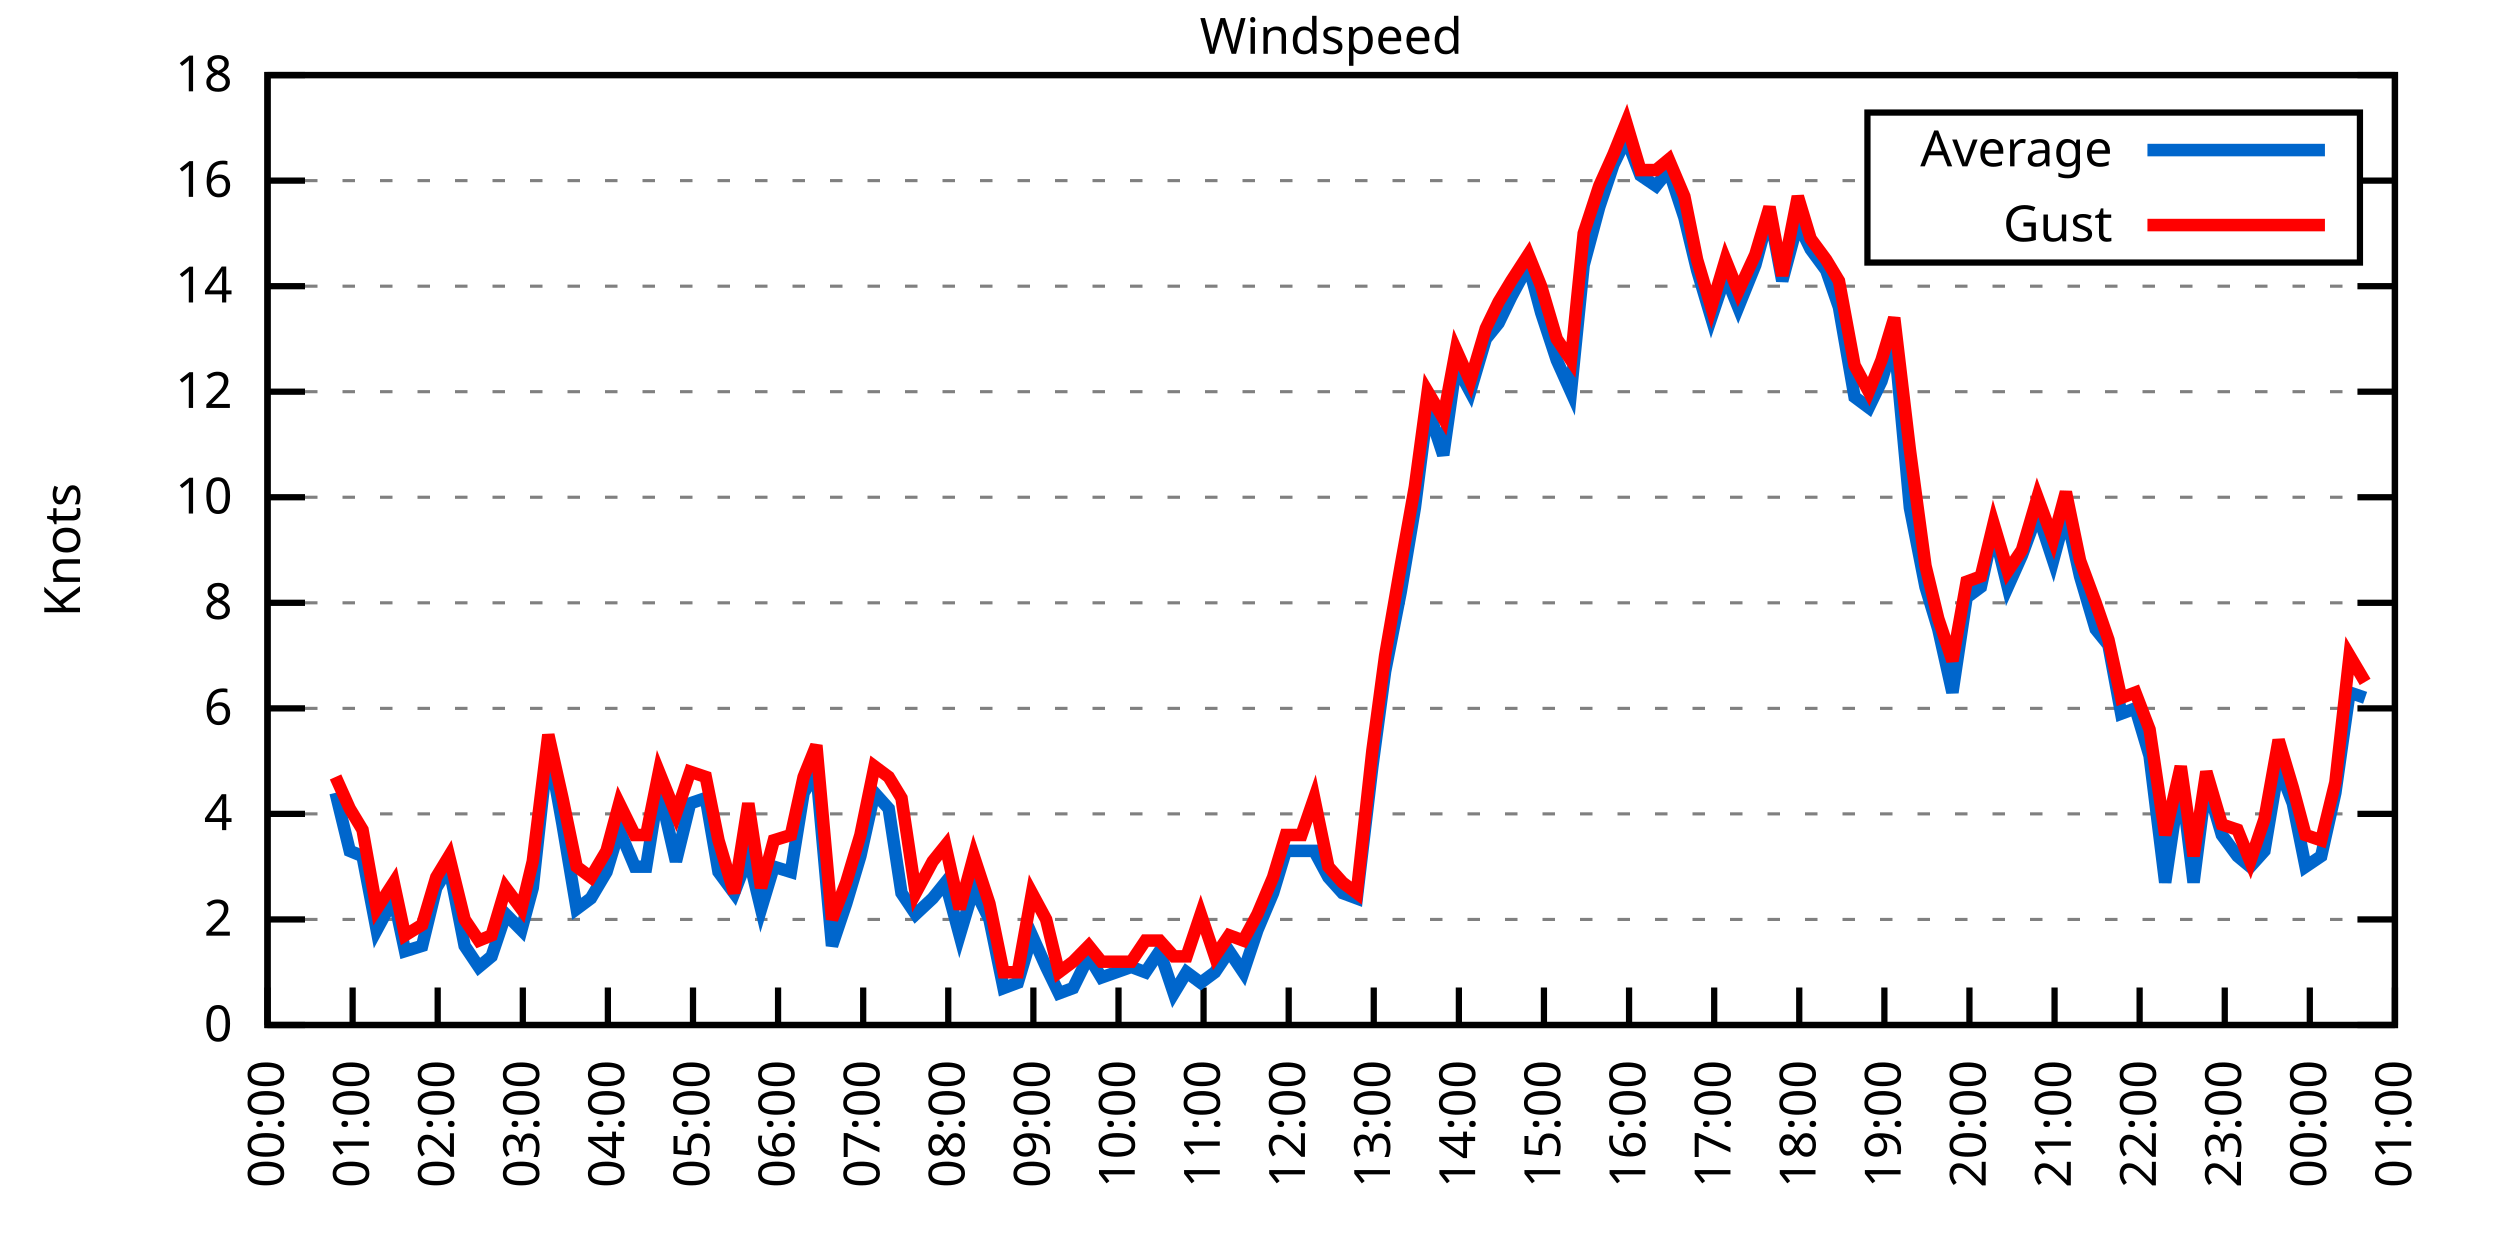
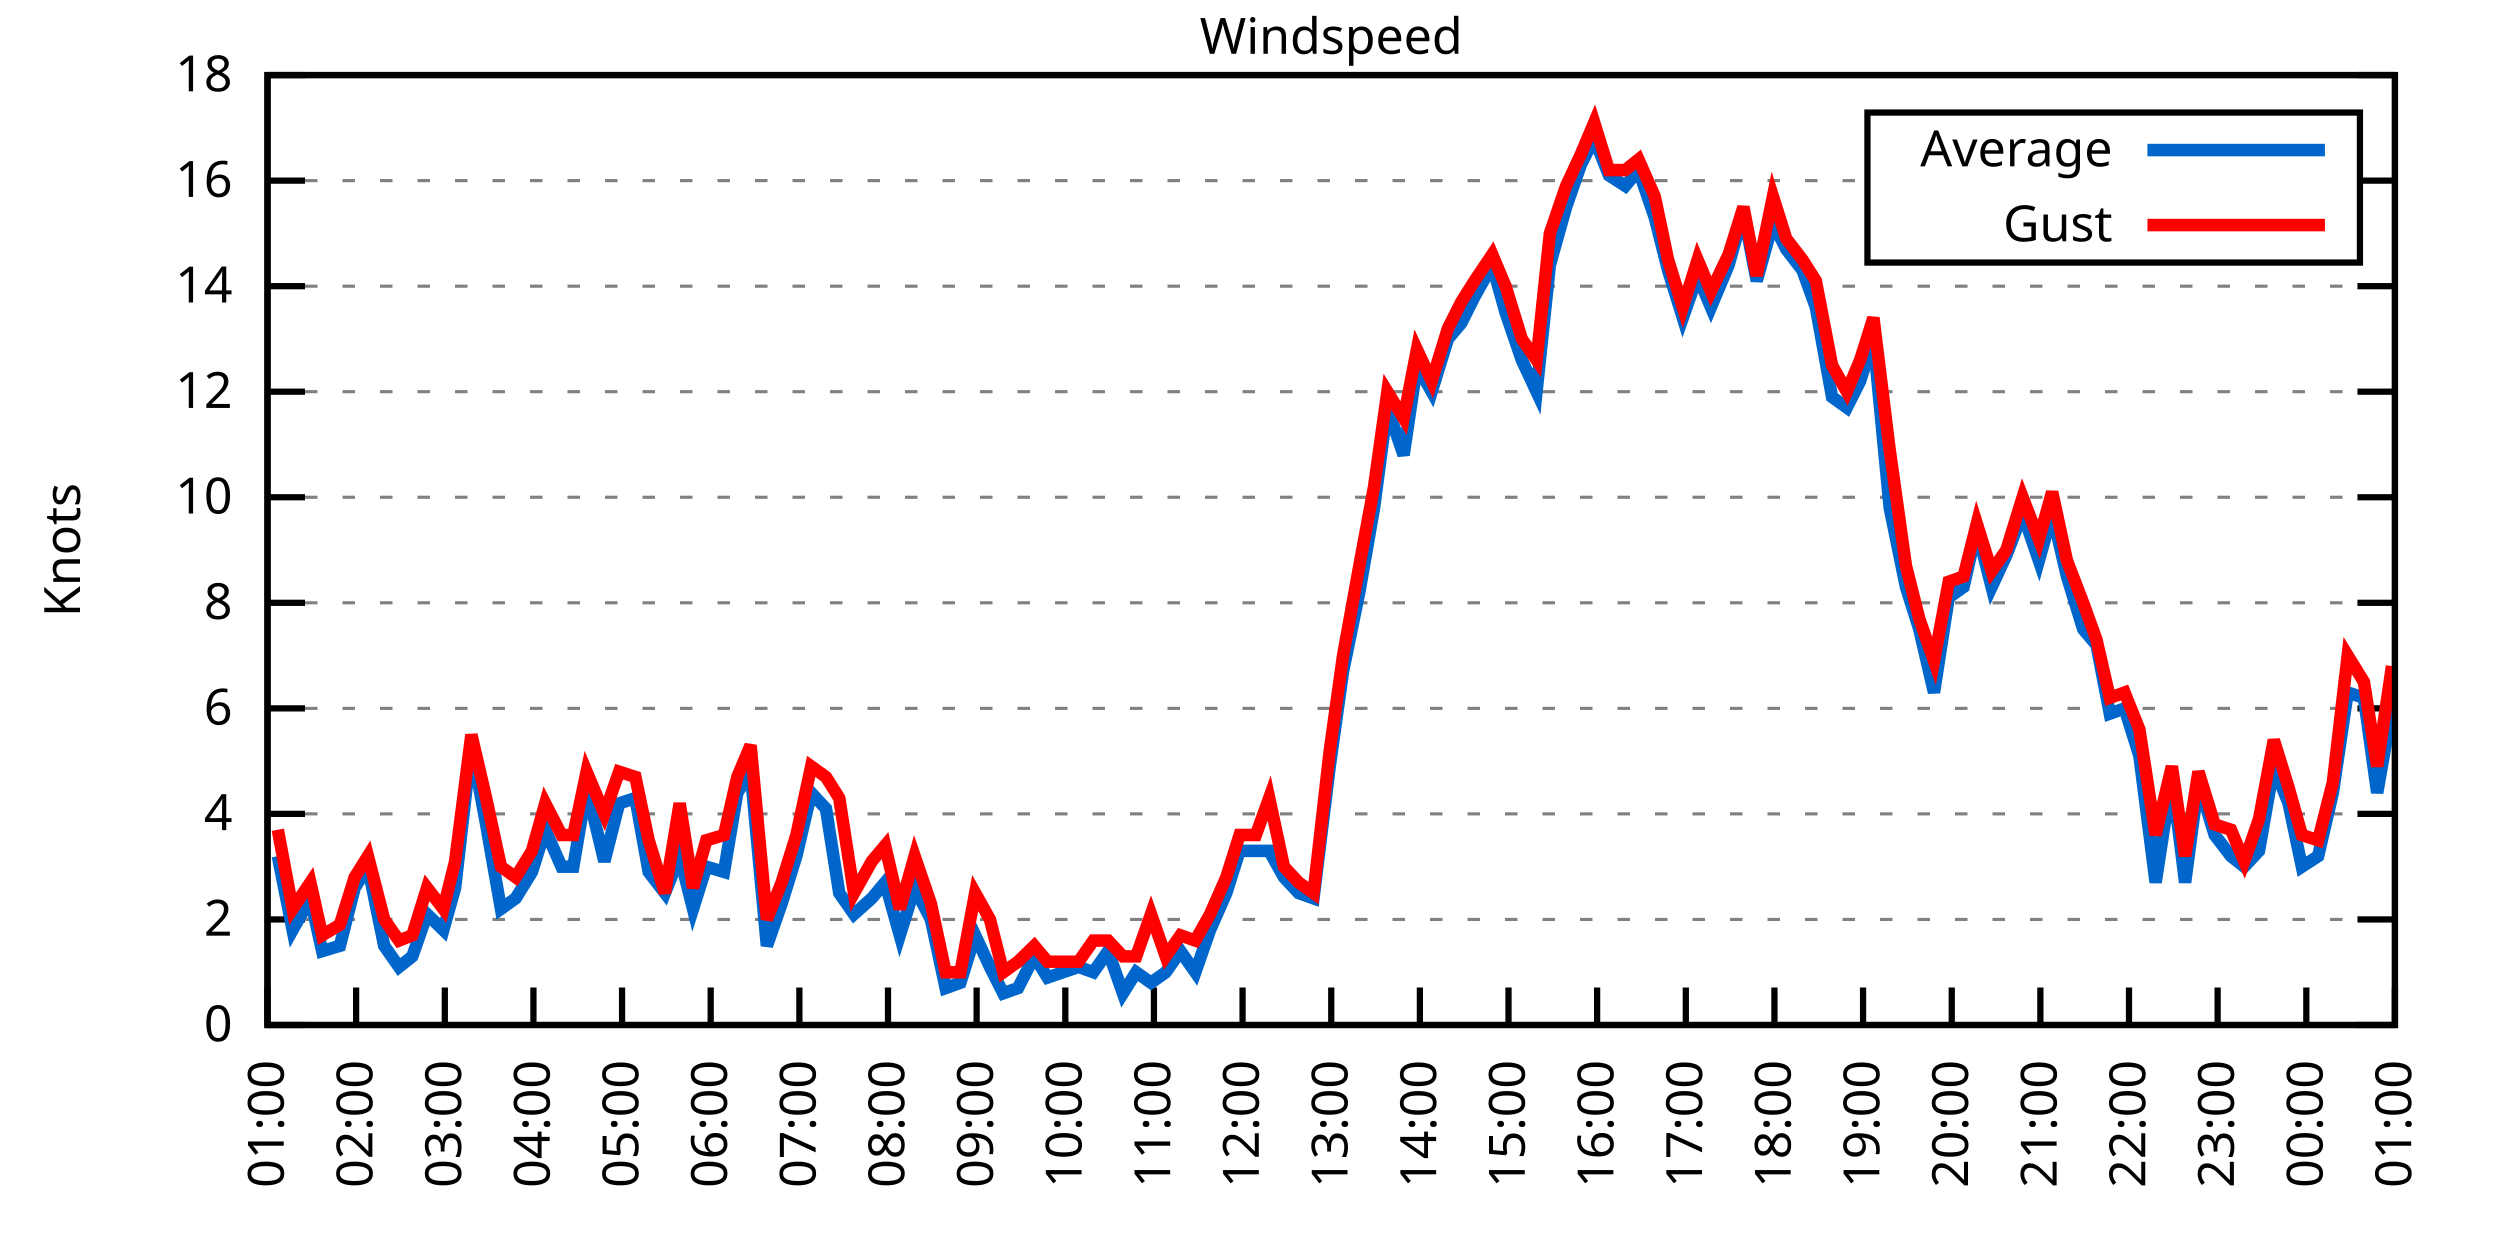
<svg xmlns="http://www.w3.org/2000/svg" xmlns:xlink="http://www.w3.org/1999/xlink" width="400" height="200" viewBox="0 0 400 200">
  <g id="gnuplot_canvas">
    <rect x="0" y="0" width="400" height="200" fill="none" />
    <defs>
      <circle id="gpDot" r="0.5" stroke-width="0.5" stroke="currentColor" />
      <path id="gpPt0" stroke-width="0.333" stroke="currentColor" d="M-1,0 h2 M0,-1 v2" />
      <path id="gpPt1" stroke-width="0.333" stroke="currentColor" d="M-1,-1 L1,1 M1,-1 L-1,1" />
      <path id="gpPt2" stroke-width="0.333" stroke="currentColor" d="M-1,0 L1,0 M0,-1 L0,1 M-1,-1 L1,1 M-1,1 L1,-1" />
      <rect id="gpPt3" stroke-width="0.333" stroke="currentColor" x="-1" y="-1" width="2" height="2" />
      <rect id="gpPt4" stroke-width="0.333" stroke="currentColor" fill="currentColor" x="-1" y="-1" width="2" height="2" />
      <circle id="gpPt5" stroke-width="0.333" stroke="currentColor" cx="0" cy="0" r="1" />
      <use xlink:href="#gpPt5" id="gpPt6" fill="currentColor" stroke="none" />
      <path id="gpPt7" stroke-width="0.333" stroke="currentColor" d="M0,-1.33 L-1.33,0.67 L1.33,0.67 z" />
      <use xlink:href="#gpPt7" id="gpPt8" fill="currentColor" stroke="none" />
      <use xlink:href="#gpPt7" id="gpPt9" stroke="currentColor" transform="rotate(180)" />
      <use xlink:href="#gpPt9" id="gpPt10" fill="currentColor" stroke="none" />
      <use xlink:href="#gpPt3" id="gpPt11" stroke="currentColor" transform="rotate(45)" />
      <use xlink:href="#gpPt11" id="gpPt12" fill="currentColor" stroke="none" />
      <path id="gpPt13" stroke-width="0.333" stroke="currentColor" d="M0,1.330 L1.265,0.411 L0.782,-1.067 L-0.782,-1.076 L-1.265,0.411 z" />
      <use xlink:href="#gpPt13" id="gpPt14" fill="currentColor" stroke="none" />
      <filter id="textbox" filterUnits="objectBoundingBox" x="0" y="0" height="1" width="1">
        <feFlood flood-color="white" flood-opacity="1" result="bgnd" />
        <feComposite in="SourceGraphic" in2="bgnd" operator="atop" />
      </filter>
      <filter id="greybox" filterUnits="objectBoundingBox" x="0" y="0" height="1" width="1">
        <feFlood flood-color="lightgrey" flood-opacity="1" result="grey" />
        <feComposite in="SourceGraphic" in2="grey" operator="atop" />
      </filter>
    </defs>
    <g fill="none" color="white" stroke="currentColor" stroke-width="1.00" stroke-linecap="butt" stroke-linejoin="miter">
</g>
    <g fill="none" color="black" stroke="currentColor" stroke-width="1.00" stroke-linecap="butt" stroke-linejoin="miter">
      <g stroke="none" shape-rendering="crispEdges">
        <polygon fill="rgb(255, 255, 255)" points="42.80,164.00 383.18,164.00 383.18,12.02 42.80,12.02 " />
      </g>
    </g>
    <g fill="none" color="black" stroke="currentColor" stroke-width="1.00" stroke-linecap="butt" stroke-linejoin="miter">
</g>
    <g fill="none" color="black" stroke="black" stroke-width="0.50" stroke-linecap="butt" stroke-linejoin="miter">
</g>
    <g fill="none" color="gray" stroke="currentColor" stroke-width="0.50" stroke-linecap="butt" stroke-linejoin="miter">
      <path stroke="gray" stroke-dasharray="2,4" class="gridline" d="M42.80,164.00 L383.19,164.00  " />
    </g>
    <g fill="none" color="gray" stroke="gray" stroke-width="1.00" stroke-linecap="butt" stroke-linejoin="miter">
</g>
    <g fill="none" color="black" stroke="currentColor" stroke-width="1.00" stroke-linecap="butt" stroke-linejoin="miter">
      <path stroke="black" d="M42.80,164.00 L48.80,164.00 M383.19,164.00 L377.19,164.00  " />
      <g transform="translate(37.20,166.60)" stroke="none" fill="black" font-family="Sans" font-size="8.00" text-anchor="end">
        <text>
          <tspan font-family="Sans"> 0</tspan>
        </text>
      </g>
    </g>
    <g fill="none" color="black" stroke="currentColor" stroke-width="1.00" stroke-linecap="butt" stroke-linejoin="miter">
</g>
    <g fill="none" color="black" stroke="black" stroke-width="0.50" stroke-linecap="butt" stroke-linejoin="miter">
</g>
    <g fill="none" color="gray" stroke="currentColor" stroke-width="0.50" stroke-linecap="butt" stroke-linejoin="miter">
      <path stroke="gray" stroke-dasharray="2,4" class="gridline" d="M42.80,147.11 L383.19,147.11  " />
    </g>
    <g fill="none" color="gray" stroke="gray" stroke-width="1.00" stroke-linecap="butt" stroke-linejoin="miter">
</g>
    <g fill="none" color="black" stroke="currentColor" stroke-width="1.00" stroke-linecap="butt" stroke-linejoin="miter">
      <path stroke="black" d="M42.80,147.11 L48.80,147.11 M383.19,147.11 L377.19,147.11  " />
      <g transform="translate(37.20,149.71)" stroke="none" fill="black" font-family="Sans" font-size="8.00" text-anchor="end">
        <text>
          <tspan font-family="Sans"> 2</tspan>
        </text>
      </g>
    </g>
    <g fill="none" color="black" stroke="currentColor" stroke-width="1.00" stroke-linecap="butt" stroke-linejoin="miter">
</g>
    <g fill="none" color="black" stroke="black" stroke-width="0.50" stroke-linecap="butt" stroke-linejoin="miter">
</g>
    <g fill="none" color="gray" stroke="currentColor" stroke-width="0.50" stroke-linecap="butt" stroke-linejoin="miter">
      <path stroke="gray" stroke-dasharray="2,4" class="gridline" d="M42.80,130.22 L383.19,130.22  " />
    </g>
    <g fill="none" color="gray" stroke="gray" stroke-width="1.00" stroke-linecap="butt" stroke-linejoin="miter">
</g>
    <g fill="none" color="black" stroke="currentColor" stroke-width="1.00" stroke-linecap="butt" stroke-linejoin="miter">
      <path stroke="black" d="M42.80,130.22 L48.80,130.22 M383.19,130.22 L377.19,130.22  " />
      <g transform="translate(37.20,132.82)" stroke="none" fill="black" font-family="Sans" font-size="8.00" text-anchor="end">
        <text>
          <tspan font-family="Sans"> 4</tspan>
        </text>
      </g>
    </g>
    <g fill="none" color="black" stroke="currentColor" stroke-width="1.00" stroke-linecap="butt" stroke-linejoin="miter">
</g>
    <g fill="none" color="black" stroke="black" stroke-width="0.50" stroke-linecap="butt" stroke-linejoin="miter">
</g>
    <g fill="none" color="gray" stroke="currentColor" stroke-width="0.50" stroke-linecap="butt" stroke-linejoin="miter">
      <path stroke="gray" stroke-dasharray="2,4" class="gridline" d="M42.80,113.34 L383.19,113.34  " />
    </g>
    <g fill="none" color="gray" stroke="gray" stroke-width="1.00" stroke-linecap="butt" stroke-linejoin="miter">
</g>
    <g fill="none" color="black" stroke="currentColor" stroke-width="1.00" stroke-linecap="butt" stroke-linejoin="miter">
      <path stroke="black" d="M42.80,113.34 L48.80,113.34 M383.19,113.34 L377.19,113.34  " />
      <g transform="translate(37.20,115.94)" stroke="none" fill="black" font-family="Sans" font-size="8.00" text-anchor="end">
        <text>
          <tspan font-family="Sans"> 6</tspan>
        </text>
      </g>
    </g>
    <g fill="none" color="black" stroke="currentColor" stroke-width="1.00" stroke-linecap="butt" stroke-linejoin="miter">
</g>
    <g fill="none" color="black" stroke="black" stroke-width="0.50" stroke-linecap="butt" stroke-linejoin="miter">
</g>
    <g fill="none" color="gray" stroke="currentColor" stroke-width="0.50" stroke-linecap="butt" stroke-linejoin="miter">
      <path stroke="gray" stroke-dasharray="2,4" class="gridline" d="M42.80,96.45 L383.19,96.45  " />
    </g>
    <g fill="none" color="gray" stroke="gray" stroke-width="1.00" stroke-linecap="butt" stroke-linejoin="miter">
</g>
    <g fill="none" color="black" stroke="currentColor" stroke-width="1.00" stroke-linecap="butt" stroke-linejoin="miter">
      <path stroke="black" d="M42.80,96.45 L48.80,96.45 M383.19,96.45 L377.19,96.45  " />
      <g transform="translate(37.20,99.05)" stroke="none" fill="black" font-family="Sans" font-size="8.00" text-anchor="end">
        <text>
          <tspan font-family="Sans"> 8</tspan>
        </text>
      </g>
    </g>
    <g fill="none" color="black" stroke="currentColor" stroke-width="1.00" stroke-linecap="butt" stroke-linejoin="miter">
</g>
    <g fill="none" color="black" stroke="black" stroke-width="0.50" stroke-linecap="butt" stroke-linejoin="miter">
</g>
    <g fill="none" color="gray" stroke="currentColor" stroke-width="0.50" stroke-linecap="butt" stroke-linejoin="miter">
      <path stroke="gray" stroke-dasharray="2,4" class="gridline" d="M42.80,79.56 L383.19,79.56  " />
    </g>
    <g fill="none" color="gray" stroke="gray" stroke-width="1.00" stroke-linecap="butt" stroke-linejoin="miter">
</g>
    <g fill="none" color="black" stroke="currentColor" stroke-width="1.00" stroke-linecap="butt" stroke-linejoin="miter">
      <path stroke="black" d="M42.80,79.56 L48.80,79.56 M383.19,79.56 L377.19,79.56  " />
      <g transform="translate(37.20,82.16)" stroke="none" fill="black" font-family="Sans" font-size="8.00" text-anchor="end">
        <text>
          <tspan font-family="Sans"> 10</tspan>
        </text>
      </g>
    </g>
    <g fill="none" color="black" stroke="currentColor" stroke-width="1.00" stroke-linecap="butt" stroke-linejoin="miter">
</g>
    <g fill="none" color="black" stroke="black" stroke-width="0.50" stroke-linecap="butt" stroke-linejoin="miter">
</g>
    <g fill="none" color="gray" stroke="currentColor" stroke-width="0.50" stroke-linecap="butt" stroke-linejoin="miter">
      <path stroke="gray" stroke-dasharray="2,4" class="gridline" d="M42.80,62.67 L383.19,62.67  " />
    </g>
    <g fill="none" color="gray" stroke="gray" stroke-width="1.00" stroke-linecap="butt" stroke-linejoin="miter">
</g>
    <g fill="none" color="black" stroke="currentColor" stroke-width="1.00" stroke-linecap="butt" stroke-linejoin="miter">
      <path stroke="black" d="M42.80,62.67 L48.80,62.67 M383.19,62.67 L377.19,62.67  " />
      <g transform="translate(37.20,65.27)" stroke="none" fill="black" font-family="Sans" font-size="8.00" text-anchor="end">
        <text>
          <tspan font-family="Sans"> 12</tspan>
        </text>
      </g>
    </g>
    <g fill="none" color="black" stroke="currentColor" stroke-width="1.00" stroke-linecap="butt" stroke-linejoin="miter">
</g>
    <g fill="none" color="black" stroke="black" stroke-width="0.50" stroke-linecap="butt" stroke-linejoin="miter">
</g>
    <g fill="none" color="gray" stroke="currentColor" stroke-width="0.50" stroke-linecap="butt" stroke-linejoin="miter">
      <path stroke="gray" stroke-dasharray="2,4" class="gridline" d="M42.80,45.79 L383.19,45.79  " />
    </g>
    <g fill="none" color="gray" stroke="gray" stroke-width="1.00" stroke-linecap="butt" stroke-linejoin="miter">
</g>
    <g fill="none" color="black" stroke="currentColor" stroke-width="1.00" stroke-linecap="butt" stroke-linejoin="miter">
      <path stroke="black" d="M42.80,45.79 L48.80,45.79 M383.19,45.79 L377.19,45.79  " />
      <g transform="translate(37.20,48.39)" stroke="none" fill="black" font-family="Sans" font-size="8.00" text-anchor="end">
        <text>
          <tspan font-family="Sans"> 14</tspan>
        </text>
      </g>
    </g>
    <g fill="none" color="black" stroke="currentColor" stroke-width="1.00" stroke-linecap="butt" stroke-linejoin="miter">
</g>
    <g fill="none" color="black" stroke="black" stroke-width="0.50" stroke-linecap="butt" stroke-linejoin="miter">
</g>
    <g fill="none" color="gray" stroke="currentColor" stroke-width="0.50" stroke-linecap="butt" stroke-linejoin="miter">
      <path stroke="gray" stroke-dasharray="2,4" class="gridline" d="M42.80,28.90 L298.79,28.90 M377.59,28.90 L383.19,28.90  " />
    </g>
    <g fill="none" color="gray" stroke="gray" stroke-width="1.00" stroke-linecap="butt" stroke-linejoin="miter">
</g>
    <g fill="none" color="black" stroke="currentColor" stroke-width="1.00" stroke-linecap="butt" stroke-linejoin="miter">
      <path stroke="black" d="M42.80,28.90 L48.80,28.90 M383.19,28.90 L377.19,28.90  " />
      <g transform="translate(37.20,31.50)" stroke="none" fill="black" font-family="Sans" font-size="8.00" text-anchor="end">
        <text>
          <tspan font-family="Sans"> 16</tspan>
        </text>
      </g>
    </g>
    <g fill="none" color="black" stroke="currentColor" stroke-width="1.00" stroke-linecap="butt" stroke-linejoin="miter">
</g>
    <g fill="none" color="black" stroke="black" stroke-width="0.50" stroke-linecap="butt" stroke-linejoin="miter">
</g>
    <g fill="none" color="gray" stroke="currentColor" stroke-width="0.50" stroke-linecap="butt" stroke-linejoin="miter">
      <path stroke="gray" stroke-dasharray="2,4" class="gridline" d="M42.80,12.01 L383.19,12.01  " />
    </g>
    <g fill="none" color="gray" stroke="gray" stroke-width="1.00" stroke-linecap="butt" stroke-linejoin="miter">
</g>
    <g fill="none" color="black" stroke="currentColor" stroke-width="1.00" stroke-linecap="butt" stroke-linejoin="miter">
      <path stroke="black" d="M42.80,12.01 L48.80,12.01 M383.19,12.01 L377.19,12.01  " />
      <g transform="translate(37.20,14.61)" stroke="none" fill="black" font-family="Sans" font-size="8.00" text-anchor="end">
        <text>
          <tspan font-family="Sans"> 18</tspan>
        </text>
      </g>
    </g>
    <g fill="none" color="black" stroke="currentColor" stroke-width="1.00" stroke-linecap="butt" stroke-linejoin="miter">
      <path stroke="black" d="M42.80,164.00 L42.80,158.00  " />
      <g transform="translate(45.40,169.60) rotate(270.00)" stroke="none" fill="black" font-family="Sans" font-size="8.00" text-anchor="end">
        <text>
-           <tspan font-family="Sans">00:00</tspan>
-         </text>
-       </g>
-     </g>
-     <g fill="none" color="black" stroke="currentColor" stroke-width="1.00" stroke-linecap="butt" stroke-linejoin="miter">
-       <path stroke="black" d="M56.42,164.00 L56.42,158.00  " />
-       <g transform="translate(59.02,169.60) rotate(270.00)" stroke="none" fill="black" font-family="Sans" font-size="8.00" text-anchor="end">
-         <text>
          <tspan font-family="Sans">01:00</tspan>
        </text>
      </g>
    </g>
    <g fill="none" color="black" stroke="currentColor" stroke-width="1.00" stroke-linecap="butt" stroke-linejoin="miter">
-       <path stroke="black" d="M70.03,164.00 L70.03,158.00  " />
-       <g transform="translate(72.63,169.60) rotate(270.00)" stroke="none" fill="black" font-family="Sans" font-size="8.00" text-anchor="end">
+       <path stroke="black" d="M56.98,164.00 L56.98,158.00  " />
+       <g transform="translate(59.58,169.60) rotate(270.00)" stroke="none" fill="black" font-family="Sans" font-size="8.00" text-anchor="end">
        <text>
          <tspan font-family="Sans">02:00</tspan>
        </text>
      </g>
    </g>
    <g fill="none" color="black" stroke="currentColor" stroke-width="1.00" stroke-linecap="butt" stroke-linejoin="miter">
-       <path stroke="black" d="M83.65,164.00 L83.65,158.00  " />
-       <g transform="translate(86.25,169.60) rotate(270.00)" stroke="none" fill="black" font-family="Sans" font-size="8.00" text-anchor="end">
+       <path stroke="black" d="M71.17,164.00 L71.17,158.00  " />
+       <g transform="translate(73.77,169.60) rotate(270.00)" stroke="none" fill="black" font-family="Sans" font-size="8.00" text-anchor="end">
        <text>
          <tspan font-family="Sans">03:00</tspan>
        </text>
      </g>
    </g>
    <g fill="none" color="black" stroke="currentColor" stroke-width="1.00" stroke-linecap="butt" stroke-linejoin="miter">
-       <path stroke="black" d="M97.26,164.00 L97.26,158.00  " />
-       <g transform="translate(99.86,169.60) rotate(270.00)" stroke="none" fill="black" font-family="Sans" font-size="8.00" text-anchor="end">
+       <path stroke="black" d="M85.35,164.00 L85.35,158.00  " />
+       <g transform="translate(87.95,169.60) rotate(270.00)" stroke="none" fill="black" font-family="Sans" font-size="8.00" text-anchor="end">
        <text>
          <tspan font-family="Sans">04:00</tspan>
        </text>
      </g>
    </g>
    <g fill="none" color="black" stroke="currentColor" stroke-width="1.00" stroke-linecap="butt" stroke-linejoin="miter">
-       <path stroke="black" d="M110.88,164.00 L110.88,158.00  " />
-       <g transform="translate(113.48,169.60) rotate(270.00)" stroke="none" fill="black" font-family="Sans" font-size="8.00" text-anchor="end">
+       <path stroke="black" d="M99.53,164.00 L99.53,158.00  " />
+       <g transform="translate(102.13,169.60) rotate(270.00)" stroke="none" fill="black" font-family="Sans" font-size="8.00" text-anchor="end">
        <text>
          <tspan font-family="Sans">05:00</tspan>
        </text>
      </g>
    </g>
    <g fill="none" color="black" stroke="currentColor" stroke-width="1.00" stroke-linecap="butt" stroke-linejoin="miter">
-       <path stroke="black" d="M124.49,164.00 L124.49,158.00  " />
-       <g transform="translate(127.09,169.60) rotate(270.00)" stroke="none" fill="black" font-family="Sans" font-size="8.00" text-anchor="end">
+       <path stroke="black" d="M113.71,164.00 L113.71,158.00  " />
+       <g transform="translate(116.31,169.60) rotate(270.00)" stroke="none" fill="black" font-family="Sans" font-size="8.00" text-anchor="end">
        <text>
          <tspan font-family="Sans">06:00</tspan>
        </text>
      </g>
    </g>
    <g fill="none" color="black" stroke="currentColor" stroke-width="1.00" stroke-linecap="butt" stroke-linejoin="miter">
-       <path stroke="black" d="M138.11,164.00 L138.11,158.00  " />
-       <g transform="translate(140.71,169.60) rotate(270.00)" stroke="none" fill="black" font-family="Sans" font-size="8.00" text-anchor="end">
+       <path stroke="black" d="M127.90,164.00 L127.90,158.00  " />
+       <g transform="translate(130.50,169.60) rotate(270.00)" stroke="none" fill="black" font-family="Sans" font-size="8.00" text-anchor="end">
        <text>
          <tspan font-family="Sans">07:00</tspan>
        </text>
      </g>
    </g>
    <g fill="none" color="black" stroke="currentColor" stroke-width="1.00" stroke-linecap="butt" stroke-linejoin="miter">
-       <path stroke="black" d="M151.72,164.00 L151.72,158.00  " />
-       <g transform="translate(154.32,169.60) rotate(270.00)" stroke="none" fill="black" font-family="Sans" font-size="8.00" text-anchor="end">
+       <path stroke="black" d="M142.08,164.00 L142.08,158.00  " />
+       <g transform="translate(144.68,169.60) rotate(270.00)" stroke="none" fill="black" font-family="Sans" font-size="8.00" text-anchor="end">
        <text>
          <tspan font-family="Sans">08:00</tspan>
        </text>
      </g>
    </g>
    <g fill="none" color="black" stroke="currentColor" stroke-width="1.00" stroke-linecap="butt" stroke-linejoin="miter">
-       <path stroke="black" d="M165.34,164.00 L165.34,158.00  " />
-       <g transform="translate(167.94,169.60) rotate(270.00)" stroke="none" fill="black" font-family="Sans" font-size="8.00" text-anchor="end">
+       <path stroke="black" d="M156.26,164.00 L156.26,158.00  " />
+       <g transform="translate(158.86,169.60) rotate(270.00)" stroke="none" fill="black" font-family="Sans" font-size="8.00" text-anchor="end">
        <text>
          <tspan font-family="Sans">09:00</tspan>
        </text>
      </g>
    </g>
    <g fill="none" color="black" stroke="currentColor" stroke-width="1.00" stroke-linecap="butt" stroke-linejoin="miter">
-       <path stroke="black" d="M178.96,164.00 L178.96,158.00  " />
-       <g transform="translate(181.56,169.60) rotate(270.00)" stroke="none" fill="black" font-family="Sans" font-size="8.00" text-anchor="end">
+       <path stroke="black" d="M170.45,164.00 L170.45,158.00  " />
+       <g transform="translate(173.05,169.60) rotate(270.00)" stroke="none" fill="black" font-family="Sans" font-size="8.00" text-anchor="end">
        <text>
          <tspan font-family="Sans">10:00</tspan>
        </text>
      </g>
    </g>
    <g fill="none" color="black" stroke="currentColor" stroke-width="1.00" stroke-linecap="butt" stroke-linejoin="miter">
-       <path stroke="black" d="M192.57,164.00 L192.57,158.00  " />
-       <g transform="translate(195.17,169.60) rotate(270.00)" stroke="none" fill="black" font-family="Sans" font-size="8.00" text-anchor="end">
+       <path stroke="black" d="M184.63,164.00 L184.63,158.00  " />
+       <g transform="translate(187.23,169.60) rotate(270.00)" stroke="none" fill="black" font-family="Sans" font-size="8.00" text-anchor="end">
        <text>
          <tspan font-family="Sans">11:00</tspan>
        </text>
      </g>
    </g>
    <g fill="none" color="black" stroke="currentColor" stroke-width="1.00" stroke-linecap="butt" stroke-linejoin="miter">
-       <path stroke="black" d="M206.19,164.00 L206.19,158.00  " />
-       <g transform="translate(208.79,169.60) rotate(270.00)" stroke="none" fill="black" font-family="Sans" font-size="8.00" text-anchor="end">
+       <path stroke="black" d="M198.81,164.00 L198.81,158.00  " />
+       <g transform="translate(201.41,169.60) rotate(270.00)" stroke="none" fill="black" font-family="Sans" font-size="8.00" text-anchor="end">
        <text>
          <tspan font-family="Sans">12:00</tspan>
        </text>
      </g>
    </g>
    <g fill="none" color="black" stroke="currentColor" stroke-width="1.00" stroke-linecap="butt" stroke-linejoin="miter">
-       <path stroke="black" d="M219.80,164.00 L219.80,158.00  " />
-       <g transform="translate(222.40,169.60) rotate(270.00)" stroke="none" fill="black" font-family="Sans" font-size="8.00" text-anchor="end">
+       <path stroke="black" d="M213.00,164.00 L213.00,158.00  " />
+       <g transform="translate(215.60,169.60) rotate(270.00)" stroke="none" fill="black" font-family="Sans" font-size="8.00" text-anchor="end">
        <text>
          <tspan font-family="Sans">13:00</tspan>
        </text>
      </g>
    </g>
    <g fill="none" color="black" stroke="currentColor" stroke-width="1.00" stroke-linecap="butt" stroke-linejoin="miter">
-       <path stroke="black" d="M233.42,164.00 L233.42,158.00  " />
-       <g transform="translate(236.02,169.60) rotate(270.00)" stroke="none" fill="black" font-family="Sans" font-size="8.00" text-anchor="end">
+       <path stroke="black" d="M227.18,164.00 L227.18,158.00  " />
+       <g transform="translate(229.78,169.60) rotate(270.00)" stroke="none" fill="black" font-family="Sans" font-size="8.00" text-anchor="end">
        <text>
          <tspan font-family="Sans">14:00</tspan>
        </text>
      </g>
    </g>
    <g fill="none" color="black" stroke="currentColor" stroke-width="1.00" stroke-linecap="butt" stroke-linejoin="miter">
-       <path stroke="black" d="M247.03,164.00 L247.03,158.00  " />
-       <g transform="translate(249.63,169.60) rotate(270.00)" stroke="none" fill="black" font-family="Sans" font-size="8.00" text-anchor="end">
+       <path stroke="black" d="M241.36,164.00 L241.36,158.00  " />
+       <g transform="translate(243.96,169.60) rotate(270.00)" stroke="none" fill="black" font-family="Sans" font-size="8.00" text-anchor="end">
        <text>
          <tspan font-family="Sans">15:00</tspan>
        </text>
      </g>
    </g>
    <g fill="none" color="black" stroke="currentColor" stroke-width="1.00" stroke-linecap="butt" stroke-linejoin="miter">
-       <path stroke="black" d="M260.65,164.00 L260.65,158.00  " />
-       <g transform="translate(263.25,169.60) rotate(270.00)" stroke="none" fill="black" font-family="Sans" font-size="8.00" text-anchor="end">
+       <path stroke="black" d="M255.54,164.00 L255.54,158.00  " />
+       <g transform="translate(258.14,169.60) rotate(270.00)" stroke="none" fill="black" font-family="Sans" font-size="8.00" text-anchor="end">
        <text>
          <tspan font-family="Sans">16:00</tspan>
        </text>
      </g>
    </g>
    <g fill="none" color="black" stroke="currentColor" stroke-width="1.00" stroke-linecap="butt" stroke-linejoin="miter">
-       <path stroke="black" d="M274.27,164.00 L274.27,158.00  " />
-       <g transform="translate(276.87,169.60) rotate(270.00)" stroke="none" fill="black" font-family="Sans" font-size="8.00" text-anchor="end">
+       <path stroke="black" d="M269.73,164.00 L269.73,158.00  " />
+       <g transform="translate(272.33,169.60) rotate(270.00)" stroke="none" fill="black" font-family="Sans" font-size="8.00" text-anchor="end">
        <text>
          <tspan font-family="Sans">17:00</tspan>
        </text>
      </g>
    </g>
    <g fill="none" color="black" stroke="currentColor" stroke-width="1.00" stroke-linecap="butt" stroke-linejoin="miter">
-       <path stroke="black" d="M287.88,164.00 L287.88,158.00  " />
-       <g transform="translate(290.48,169.60) rotate(270.00)" stroke="none" fill="black" font-family="Sans" font-size="8.00" text-anchor="end">
+       <path stroke="black" d="M283.91,164.00 L283.91,158.00  " />
+       <g transform="translate(286.51,169.60) rotate(270.00)" stroke="none" fill="black" font-family="Sans" font-size="8.00" text-anchor="end">
        <text>
          <tspan font-family="Sans">18:00</tspan>
        </text>
      </g>
    </g>
    <g fill="none" color="black" stroke="currentColor" stroke-width="1.00" stroke-linecap="butt" stroke-linejoin="miter">
-       <path stroke="black" d="M301.50,164.00 L301.50,158.00  " />
-       <g transform="translate(304.10,169.60) rotate(270.00)" stroke="none" fill="black" font-family="Sans" font-size="8.00" text-anchor="end">
+       <path stroke="black" d="M298.09,164.00 L298.09,158.00  " />
+       <g transform="translate(300.69,169.60) rotate(270.00)" stroke="none" fill="black" font-family="Sans" font-size="8.00" text-anchor="end">
        <text>
          <tspan font-family="Sans">19:00</tspan>
        </text>
      </g>
    </g>
    <g fill="none" color="black" stroke="currentColor" stroke-width="1.00" stroke-linecap="butt" stroke-linejoin="miter">
-       <path stroke="black" d="M315.11,164.00 L315.11,158.00  " />
-       <g transform="translate(317.71,169.60) rotate(270.00)" stroke="none" fill="black" font-family="Sans" font-size="8.00" text-anchor="end">
+       <path stroke="black" d="M312.28,164.00 L312.28,158.00  " />
+       <g transform="translate(314.88,169.60) rotate(270.00)" stroke="none" fill="black" font-family="Sans" font-size="8.00" text-anchor="end">
        <text>
          <tspan font-family="Sans">20:00</tspan>
        </text>
      </g>
    </g>
    <g fill="none" color="black" stroke="currentColor" stroke-width="1.00" stroke-linecap="butt" stroke-linejoin="miter">
-       <path stroke="black" d="M328.73,164.00 L328.73,158.00  " />
-       <g transform="translate(331.33,169.60) rotate(270.00)" stroke="none" fill="black" font-family="Sans" font-size="8.00" text-anchor="end">
+       <path stroke="black" d="M326.46,164.00 L326.46,158.00  " />
+       <g transform="translate(329.06,169.60) rotate(270.00)" stroke="none" fill="black" font-family="Sans" font-size="8.00" text-anchor="end">
        <text>
          <tspan font-family="Sans">21:00</tspan>
        </text>
      </g>
    </g>
    <g fill="none" color="black" stroke="currentColor" stroke-width="1.00" stroke-linecap="butt" stroke-linejoin="miter">
-       <path stroke="black" d="M342.34,164.00 L342.34,158.00  " />
-       <g transform="translate(344.94,169.60) rotate(270.00)" stroke="none" fill="black" font-family="Sans" font-size="8.00" text-anchor="end">
+       <path stroke="black" d="M340.64,164.00 L340.64,158.00  " />
+       <g transform="translate(343.24,169.60) rotate(270.00)" stroke="none" fill="black" font-family="Sans" font-size="8.00" text-anchor="end">
        <text>
          <tspan font-family="Sans">22:00</tspan>
        </text>
      </g>
    </g>
    <g fill="none" color="black" stroke="currentColor" stroke-width="1.00" stroke-linecap="butt" stroke-linejoin="miter">
-       <path stroke="black" d="M355.96,164.00 L355.96,158.00  " />
-       <g transform="translate(358.56,169.60) rotate(270.00)" stroke="none" fill="black" font-family="Sans" font-size="8.00" text-anchor="end">
+       <path stroke="black" d="M354.82,164.00 L354.82,158.00  " />
+       <g transform="translate(357.42,169.60) rotate(270.00)" stroke="none" fill="black" font-family="Sans" font-size="8.00" text-anchor="end">
        <text>
          <tspan font-family="Sans">23:00</tspan>
        </text>
      </g>
    </g>
    <g fill="none" color="black" stroke="currentColor" stroke-width="1.00" stroke-linecap="butt" stroke-linejoin="miter">
-       <path stroke="black" d="M369.57,164.00 L369.57,158.00  " />
-       <g transform="translate(372.17,169.60) rotate(270.00)" stroke="none" fill="black" font-family="Sans" font-size="8.00" text-anchor="end">
+       <path stroke="black" d="M369.01,164.00 L369.01,158.00  " />
+       <g transform="translate(371.61,169.60) rotate(270.00)" stroke="none" fill="black" font-family="Sans" font-size="8.00" text-anchor="end">
        <text>
          <tspan font-family="Sans">00:00</tspan>
        </text>
      </g>
    </g>
    <g fill="none" color="black" stroke="currentColor" stroke-width="1.00" stroke-linecap="butt" stroke-linejoin="miter">
      <path stroke="black" d="M383.19,164.00 L383.19,158.00  " />
      <g transform="translate(385.79,169.60) rotate(270.00)" stroke="none" fill="black" font-family="Sans" font-size="8.00" text-anchor="end">
        <text>
          <tspan font-family="Sans">01:00</tspan>
        </text>
      </g>
    </g>
    <g fill="none" color="black" stroke="currentColor" stroke-width="1.00" stroke-linecap="butt" stroke-linejoin="miter">
</g>
    <g fill="none" color="black" stroke="currentColor" stroke-width="1.00" stroke-linecap="butt" stroke-linejoin="miter">
      <path stroke="black" d="M42.80,12.01 L42.80,164.00 L383.19,164.00 L383.19,12.01 L42.80,12.01 Z  " />
    </g>
    <g fill="none" color="black" stroke="currentColor" stroke-width="1.00" stroke-linecap="butt" stroke-linejoin="miter">
</g>
    <g fill="none" color="black" stroke="currentColor" stroke-width="1.00" stroke-linecap="butt" stroke-linejoin="miter">
      <path stroke="black" d="M298.79,42.01 L298.79,18.01 L377.59,18.01 L377.59,42.01 L298.79,42.01 Z  " />
    </g>
    <g id="Windspeed_plot_1">
      <g fill="none" color="white" stroke="black" stroke-width="2.00" stroke-linecap="butt" stroke-linejoin="miter">
</g>
      <g fill="none" color="black" stroke="currentColor" stroke-width="2.00" stroke-linecap="butt" stroke-linejoin="miter">
        <g transform="translate(337.99,26.61)" stroke="none" fill="black" font-family="Sans" font-size="8.00" text-anchor="end">
          <text>
            <tspan font-family="Sans">Average</tspan>
          </text>
        </g>
      </g>
      <g fill="none" color="black" stroke="currentColor" stroke-width="2.00" stroke-linecap="butt" stroke-linejoin="miter">
-         <path stroke="rgb(  0, 102, 204)" d="M343.59,24.01 L371.99,24.01 M53.69,126.85 L55.96,136.14 L58.00,136.98 L60.27,148.80 L63.00,143.73 L64.81,152.18   L67.54,151.33 L69.80,142.05 L71.85,138.67 L74.34,151.33 L76.61,154.71 L78.65,153.02 L80.92,146.27 L83.42,148.80   L85.24,142.05 L87.73,119.25 L90.00,131.91 L92.27,145.42 L94.54,143.73 L97.04,139.51 L99.08,132.76 L101.57,138.67   L103.39,138.67 L105.43,126.00 L108.15,137.82 L110.42,128.54 L112.92,127.69 L114.96,139.51 L117.46,142.89 L119.73,136.98   L121.77,145.42 L123.81,138.67 L126.54,139.51 L128.58,126.85 L130.62,123.47 L133.12,151.33 L135.39,144.58 L137.66,136.98   L139.92,126.85 L142.19,129.38 L144.24,142.89 L146.51,146.27 L149.23,143.73 L151.27,141.20 L153.54,149.65 L155.81,142.05   L158.31,147.11 L160.57,158.09 L162.84,157.24 L165.11,149.65 L167.38,154.71 L169.43,158.93 L171.69,158.09 L174.19,153.02   L176.23,156.40 L181.00,154.71 L183.27,155.56 L185.54,152.18 L187.81,158.93 L189.85,155.56 L192.12,157.24 L194.39,155.56   L196.66,152.18 L198.93,155.56 L201.19,148.80 L203.69,142.89 L205.73,136.14 L208.23,136.14 L210.27,136.14 L212.54,140.36   L214.81,142.89 L217.08,143.73 L219.58,122.62 L221.62,107.43 L224.11,94.76 L226.38,81.25 L228.43,65.21 L230.92,72.81   L232.96,58.45 L235.23,62.67 L237.73,54.23 L239.77,51.70 L241.81,47.47 L244.54,42.41 L246.58,50.01 L249.08,57.61   L251.35,62.67 L253.39,42.41 L255.88,33.12 L258.15,26.36 L260.20,22.14 L262.47,28.05 L264.96,29.74 L267.00,27.21   L269.50,34.81 L271.54,43.25 L273.81,50.85 L276.08,44.10 L278.12,49.16 L280.85,42.41 L283.12,33.96 L285.16,44.94   L287.65,35.65 L289.70,39.87 L292.19,43.25 L294.23,49.16 L296.73,63.52 L299.00,65.21 L301.04,60.98 L303.08,54.23   L305.58,81.25 L308.08,93.92 L310.12,100.67 L312.39,110.80 L314.66,95.60 L316.93,93.92 L318.97,84.63 L321.24,93.92   L323.51,88.85 L326.00,82.09 L328.50,89.69 L330.54,82.09 L332.81,92.23 L335.31,100.67 L337.35,103.20 L339.39,114.18   L341.66,113.34 L343.93,120.94 L346.43,141.20 L348.92,124.31 L350.97,141.20 L353.01,125.16 L355.50,133.60 L358.00,136.98   L360.04,138.67 L362.31,136.14 L364.58,122.62 L366.85,128.54 L368.89,138.67 L371.39,136.98 L373.66,126.85 L375.93,110.80   L378.42,111.65  " />
+         <path stroke="rgb(  0, 102, 204)" d="M343.59,24.01 L371.99,24.01 M44.45,136.98 L46.82,148.80 L49.66,143.73 L51.55,152.18 L54.38,151.33 L56.75,142.05   L58.87,138.67 L61.47,151.33 L63.84,154.71 L65.97,153.02 L68.33,146.27 L70.93,148.80 L72.82,142.05 L75.42,119.25   L77.78,131.91 L80.15,145.42 L82.51,143.73 L85.11,139.51 L87.24,132.76 L89.84,138.67 L91.73,138.67 L93.86,126.00   L96.70,137.82 L99.06,128.54 L101.66,127.69 L103.79,139.51 L106.39,142.89 L108.75,136.98 L110.88,145.42 L113.01,138.67   L115.84,139.51 L117.97,126.85 L120.10,123.47 L122.70,151.33 L125.06,144.58 L127.42,136.98 L129.79,126.85 L132.15,129.38   L134.28,142.89 L136.64,146.27 L139.48,143.73 L141.61,141.20 L143.97,149.65 L146.34,142.05 L148.94,147.11 L151.30,158.09   L153.66,157.24 L156.03,149.65 L158.39,154.71 L160.52,158.93 L162.88,158.09 L165.48,153.02 L167.61,156.40 L172.57,154.71   L174.94,155.56 L177.30,152.18 L179.67,158.93 L181.79,155.56 L184.16,157.24 L186.52,155.56 L188.88,152.18 L191.25,155.56   L193.61,148.80 L196.21,142.89 L198.34,136.14 L200.94,136.14 L203.07,136.14 L205.43,140.36 L207.79,142.89 L210.16,143.73   L212.76,122.62 L214.89,107.43 L217.49,94.76 L219.85,81.25 L221.98,65.21 L224.58,72.81 L226.71,58.45 L229.07,62.67   L231.67,54.23 L233.80,51.70 L235.92,47.47 L238.76,42.41 L240.89,50.01 L243.49,57.61 L245.85,62.67 L247.98,42.41   L250.58,33.12 L252.94,26.36 L255.07,22.14 L257.43,28.05 L260.04,29.74 L262.16,27.21 L264.76,34.81 L266.89,43.25   L269.25,50.85 L271.62,44.10 L273.75,49.16 L276.58,42.41 L278.95,33.96 L281.07,44.94 L283.67,35.65 L285.80,39.87   L288.40,43.25 L290.53,49.16 L293.13,63.52 L295.49,65.21 L297.62,60.98 L299.75,54.23 L302.35,81.25 L304.95,93.92   L307.08,100.67 L309.44,110.80 L311.80,95.60 L314.17,93.92 L316.29,84.63 L318.66,93.92 L321.02,88.85 L323.62,82.09   L326.22,89.69 L328.35,82.09 L330.71,92.23 L333.31,100.67 L335.44,103.20 L337.57,114.18 L339.93,113.34 L342.30,120.94   L344.90,141.20 L347.50,124.31 L349.62,141.20 L351.75,125.16 L354.35,133.60 L356.95,136.98 L359.08,138.67 L361.44,136.14   L363.81,122.62 L366.17,128.54 L368.30,138.67 L370.90,136.98 L373.26,126.85 L375.63,110.80 L378.23,111.65 L380.35,126.85   L382.72,113.34  " />
      </g>
    </g>
    <g id="Windspeed_plot_2">
      <g fill="none" color="black" stroke="currentColor" stroke-width="2.00" stroke-linecap="butt" stroke-linejoin="miter">
        <g transform="translate(337.99,38.61)" stroke="none" fill="black" font-family="Sans" font-size="8.00" text-anchor="end">
          <text>
            <tspan font-family="Sans">Gust</tspan>
          </text>
        </g>
      </g>
      <g fill="none" color="black" stroke="currentColor" stroke-width="2.00" stroke-linecap="butt" stroke-linejoin="miter">
-         <path stroke="rgb(255,   0,   0)" d="M343.59,36.01 L371.99,36.01 M53.69,124.31 L55.96,129.38 L58.00,132.76 L60.27,145.42 L63.00,141.20 L64.81,149.65   L67.54,147.96 L69.80,140.36 L71.85,136.98 L74.34,147.11 L76.61,150.49 L78.65,149.65 L80.92,142.05 L83.42,145.42   L85.24,137.82 L87.73,117.56 L90.00,127.69 L92.27,138.67 L94.54,140.36 L97.04,136.14 L99.08,128.54 L101.57,133.60   L103.39,133.60 L105.43,123.47 L108.15,130.22 L110.42,123.47 L112.92,124.31 L114.96,134.45 L117.46,142.89 L119.73,128.54   L121.77,142.05 L123.81,134.45 L126.54,133.60 L128.58,124.31 L130.62,119.25 L133.12,147.11 L135.39,141.20 L137.66,133.60   L139.92,122.62 L142.19,124.31 L144.24,127.69 L146.51,142.89 L149.23,137.82 L151.27,135.29 L153.54,145.42 L155.81,136.98   L158.31,144.58 L160.57,155.56 L162.84,155.56 L165.11,142.89 L167.38,147.11 L169.43,155.56 L171.69,153.87 L174.19,151.33   L176.23,153.87 L181.00,153.87 L183.27,150.49 L185.54,150.49 L187.81,153.02 L189.85,153.02 L192.12,146.27 L194.39,153.02   L196.66,149.65 L198.93,150.49 L201.19,146.27 L203.69,140.36 L205.73,133.60 L208.23,133.60 L210.27,127.69 L212.54,138.67   L214.81,141.20 L217.08,142.89 L219.58,120.09 L221.62,104.89 L224.11,90.54 L226.38,77.87 L228.43,62.67 L230.92,66.90   L232.96,55.92 L235.23,60.98 L237.73,52.54 L239.77,48.32 L241.81,44.94 L244.54,40.72 L246.58,45.79 L249.08,54.23   L251.35,57.61 L253.39,37.34 L255.88,29.74 L258.15,24.68 L260.20,19.61 L262.47,27.21 L264.96,27.21 L267.00,25.52   L269.50,31.43 L271.54,41.56 L273.81,49.16 L276.08,41.56 L278.12,46.63 L280.85,40.72 L283.12,33.12 L285.16,44.10   L287.65,31.43 L289.70,38.19 L292.19,41.56 L294.23,44.94 L296.73,58.45 L299.00,62.67 L301.04,57.61 L303.08,50.85   L305.58,71.96 L308.08,90.54 L310.12,98.98 L312.39,105.74 L314.66,93.07 L316.93,92.23 L318.97,83.78 L321.24,91.38   L323.51,88.00 L326.00,79.56 L328.50,86.32 L330.54,78.72 L332.81,89.69 L335.31,96.45 L337.35,102.36 L339.39,111.65   L341.66,110.80 L343.93,116.71 L346.43,133.60 L348.92,122.62 L350.97,136.98 L353.01,123.47 L355.50,131.91 L358.00,132.76   L360.04,137.82 L362.31,131.07 L364.58,118.40 L366.85,126.00 L368.89,133.60 L371.39,134.45 L373.66,125.16 L375.93,104.89   L378.42,109.11  " />
+         <path stroke="rgb(255,   0,   0)" d="M343.59,36.01 L371.99,36.01 M44.45,132.76 L46.82,145.42 L49.66,141.20 L51.55,149.65 L54.38,147.96 L56.75,140.36   L58.87,136.98 L61.47,147.11 L63.84,150.49 L65.97,149.65 L68.33,142.05 L70.93,145.42 L72.82,137.82 L75.42,117.56   L77.78,127.69 L80.15,138.67 L82.51,140.36 L85.11,136.14 L87.24,128.54 L89.84,133.60 L91.73,133.60 L93.86,123.47   L96.70,130.22 L99.06,123.47 L101.66,124.31 L103.79,134.45 L106.39,142.89 L108.75,128.54 L110.88,142.05 L113.01,134.45   L115.84,133.60 L117.97,124.31 L120.10,119.25 L122.70,147.11 L125.06,141.20 L127.42,133.60 L129.79,122.62 L132.15,124.31   L134.28,127.69 L136.64,142.89 L139.48,137.82 L141.61,135.29 L143.97,145.42 L146.34,136.98 L148.94,144.58 L151.30,155.56   L153.66,155.56 L156.03,142.89 L158.39,147.11 L160.52,155.56 L162.88,153.87 L165.48,151.33 L167.61,153.87 L172.57,153.87   L174.94,150.49 L177.30,150.49 L179.67,153.02 L181.79,153.02 L184.16,146.27 L186.52,153.02 L188.88,149.65 L191.25,150.49   L193.61,146.27 L196.21,140.36 L198.34,133.60 L200.94,133.60 L203.07,127.69 L205.43,138.67 L207.79,141.20 L210.16,142.89   L212.76,120.09 L214.89,104.89 L217.49,90.54 L219.85,77.87 L221.98,62.67 L224.58,66.90 L226.71,55.92 L229.07,60.98   L231.67,52.54 L233.80,48.32 L235.92,44.94 L238.76,40.72 L240.89,45.79 L243.49,54.23 L245.85,57.61 L247.98,37.34   L250.58,29.74 L252.94,24.68 L255.07,19.61 L257.43,27.21 L260.04,27.21 L262.16,25.52 L264.76,31.43 L266.89,41.56   L269.25,49.16 L271.62,41.56 L273.75,46.63 L276.58,40.72 L278.95,33.12 L281.07,44.10 L283.67,31.43 L285.80,38.19   L288.40,41.56 L290.53,44.94 L293.13,58.45 L295.49,62.67 L297.62,57.61 L299.75,50.85 L302.35,71.96 L304.95,90.54   L307.08,98.98 L309.44,105.74 L311.80,93.07 L314.17,92.23 L316.29,83.78 L318.66,91.38 L321.02,88.00 L323.62,79.56   L326.22,86.32 L328.35,78.72 L330.71,89.69 L333.31,96.45 L335.44,102.36 L337.57,111.65 L339.93,110.80 L342.30,116.71   L344.90,133.60 L347.50,122.62 L349.62,136.98 L351.75,123.47 L354.35,131.91 L356.95,132.76 L359.08,137.82 L361.44,131.07   L363.81,118.40 L366.17,126.00 L368.30,133.60 L370.90,134.45 L373.26,125.16 L375.63,104.89 L378.23,109.11 L380.35,122.62   L382.72,106.58  " />
      </g>
    </g>
    <g fill="none" color="black" stroke="currentColor" stroke-width="2.00" stroke-linecap="butt" stroke-linejoin="miter">
</g>
    <g fill="none" color="black" stroke="black" stroke-width="1.00" stroke-linecap="butt" stroke-linejoin="miter">
</g>
    <g fill="none" color="black" stroke="currentColor" stroke-width="1.00" stroke-linecap="butt" stroke-linejoin="miter">
      <path stroke="black" d="M42.80,12.01 L42.80,164.00 L383.19,164.00 L383.19,12.01 L42.80,12.01 Z  " />
      <g transform="translate(12.80,88.01) rotate(270.00)" stroke="none" fill="black" font-family="Sans" font-size="8.00" text-anchor="middle">
        <text>
          <tspan font-family="Sans">Knots</tspan>
        </text>
      </g>
    </g>
    <g fill="none" color="black" stroke="currentColor" stroke-width="1.00" stroke-linecap="butt" stroke-linejoin="miter">
</g>
    <g fill="none" color="black" stroke="currentColor" stroke-width="1.00" stroke-linecap="butt" stroke-linejoin="miter">
      <g transform="translate(212.99,8.61)" stroke="none" fill="black" font-family="Sans" font-size="8.00" text-anchor="middle">
        <text>
          <tspan font-family="Sans">Windspeed</tspan>
        </text>
      </g>
    </g>
    <g fill="none" color="black" stroke="currentColor" stroke-width="1.00" stroke-linecap="butt" stroke-linejoin="miter">
</g>
  </g>
</svg>
